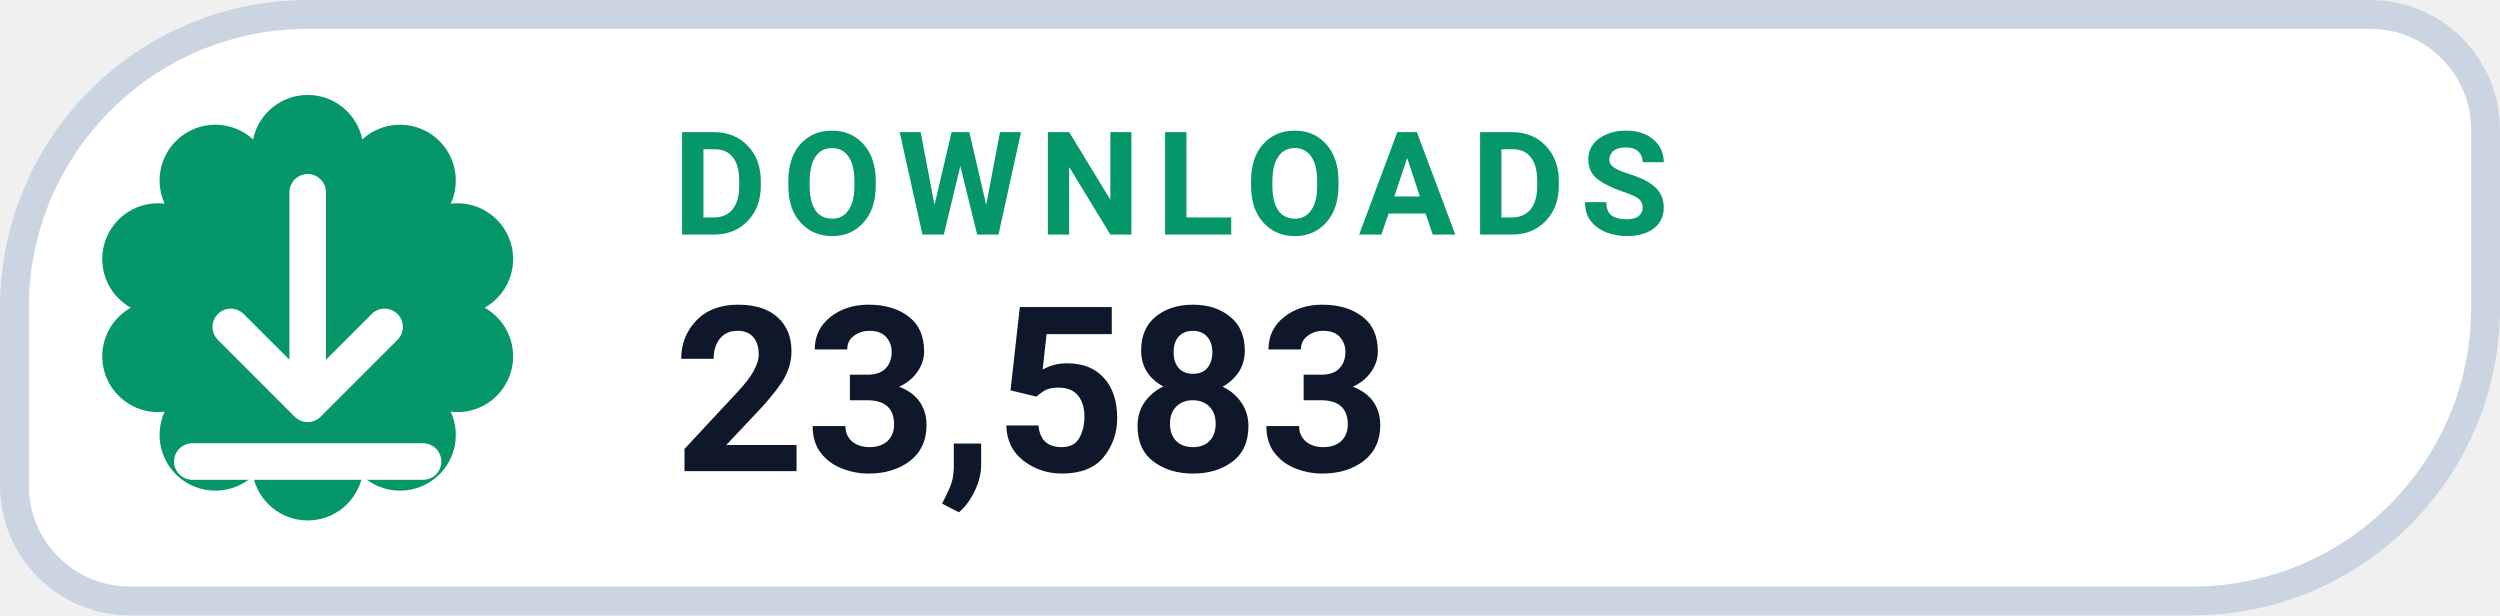
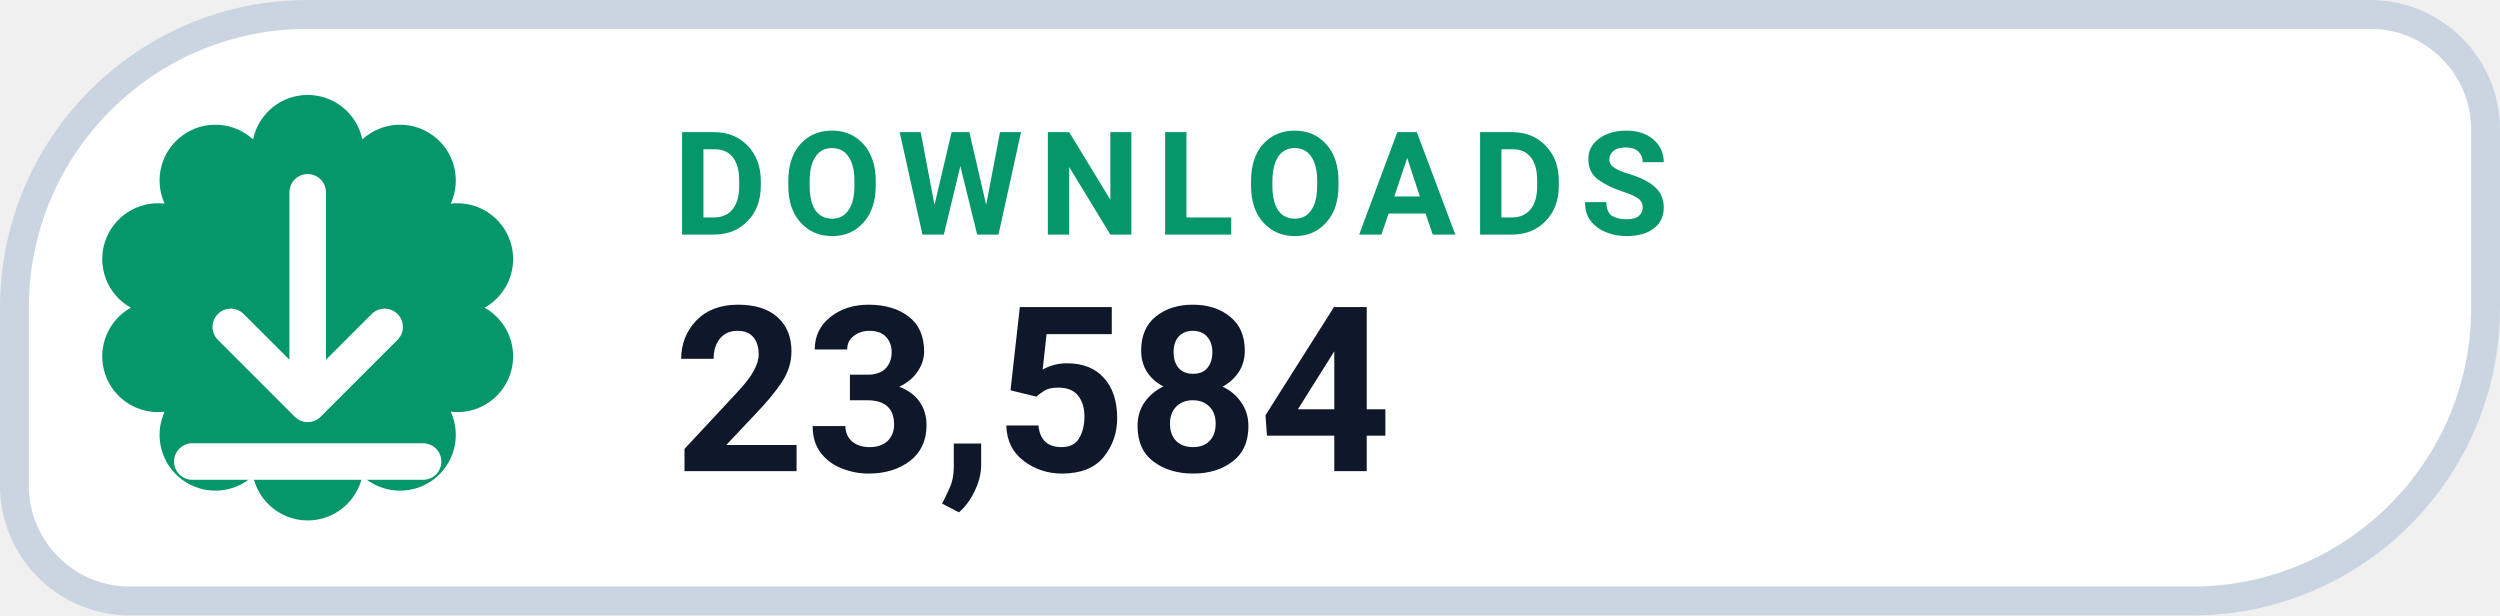
- <svg xmlns="http://www.w3.org/2000/svg" width="130" height="32" viewBox="0 0 130 32" role="img" aria-label="DOWNLOADS 23,583">
+ <svg xmlns="http://www.w3.org/2000/svg" width="130" height="32" viewBox="0 0 130 32" role="img" aria-label="DOWNLOADS 23,584">
  <path d="M 16.00 0.75 H 123.25 A 6.00 6.00 0 0 1 129.25 6.75 V 16.00 A 15.25 15.25 0 0 1 114.00 31.25 H 6.75 A 6.00 6.00 0 0 1 0.75 25.25 V 16.00 A 15.25 15.25 0 0 1 16.00 0.75 Z" fill="#FFFFFF" stroke="#CBD5E1" stroke-width="1.5" />
  <path d="M 13.16 7.25 A 2.90 2.90 0 0 1 18.84 7.25 A 2.90 2.90 0 0 1 23.44 10.59 A 2.90 2.90 0 0 1 25.20 16.00 A 2.90 2.90 0 0 1 23.44 21.41 A 2.90 2.90 0 0 1 18.84 24.75 A 2.90 2.90 0 0 1 13.16 24.75 A 2.90 2.90 0 0 1 8.56 21.41 A 2.90 2.90 0 0 1 6.80 16.00 A 2.90 2.90 0 0 1 8.56 10.59 A 2.90 2.90 0 0 1 13.16 7.25 Z" fill="#059669" />
  <g transform="translate(16 16)" style="color:#FFFFFF;">
    <path d="M0 -6 v11 m0 0 l4 -4 m-4 4 l-4 -4 M-6 8 h12" fill="none" stroke="currentColor" stroke-width="1.9" stroke-linecap="round" stroke-linejoin="round" />
  </g>
  <text x="35" y="12.2" fill="#059669" font-family="-apple-system,BlinkMacSystemFont,'Segoe UI',Roboto,Helvetica,Arial,sans-serif" font-size="7.5" font-weight="700" letter-spacing=".8">DOWNLOADS</text>
-   <text x="35" y="24.5" fill="#0F172A" font-family="-apple-system,BlinkMacSystemFont,'Segoe UI',Roboto,Helvetica,Arial,sans-serif" font-size="12" font-weight="750">23,583</text>
+   <text x="35" y="24.5" fill="#0F172A" font-family="-apple-system,BlinkMacSystemFont,'Segoe UI',Roboto,Helvetica,Arial,sans-serif" font-size="12" font-weight="750">23,584</text>
</svg>
